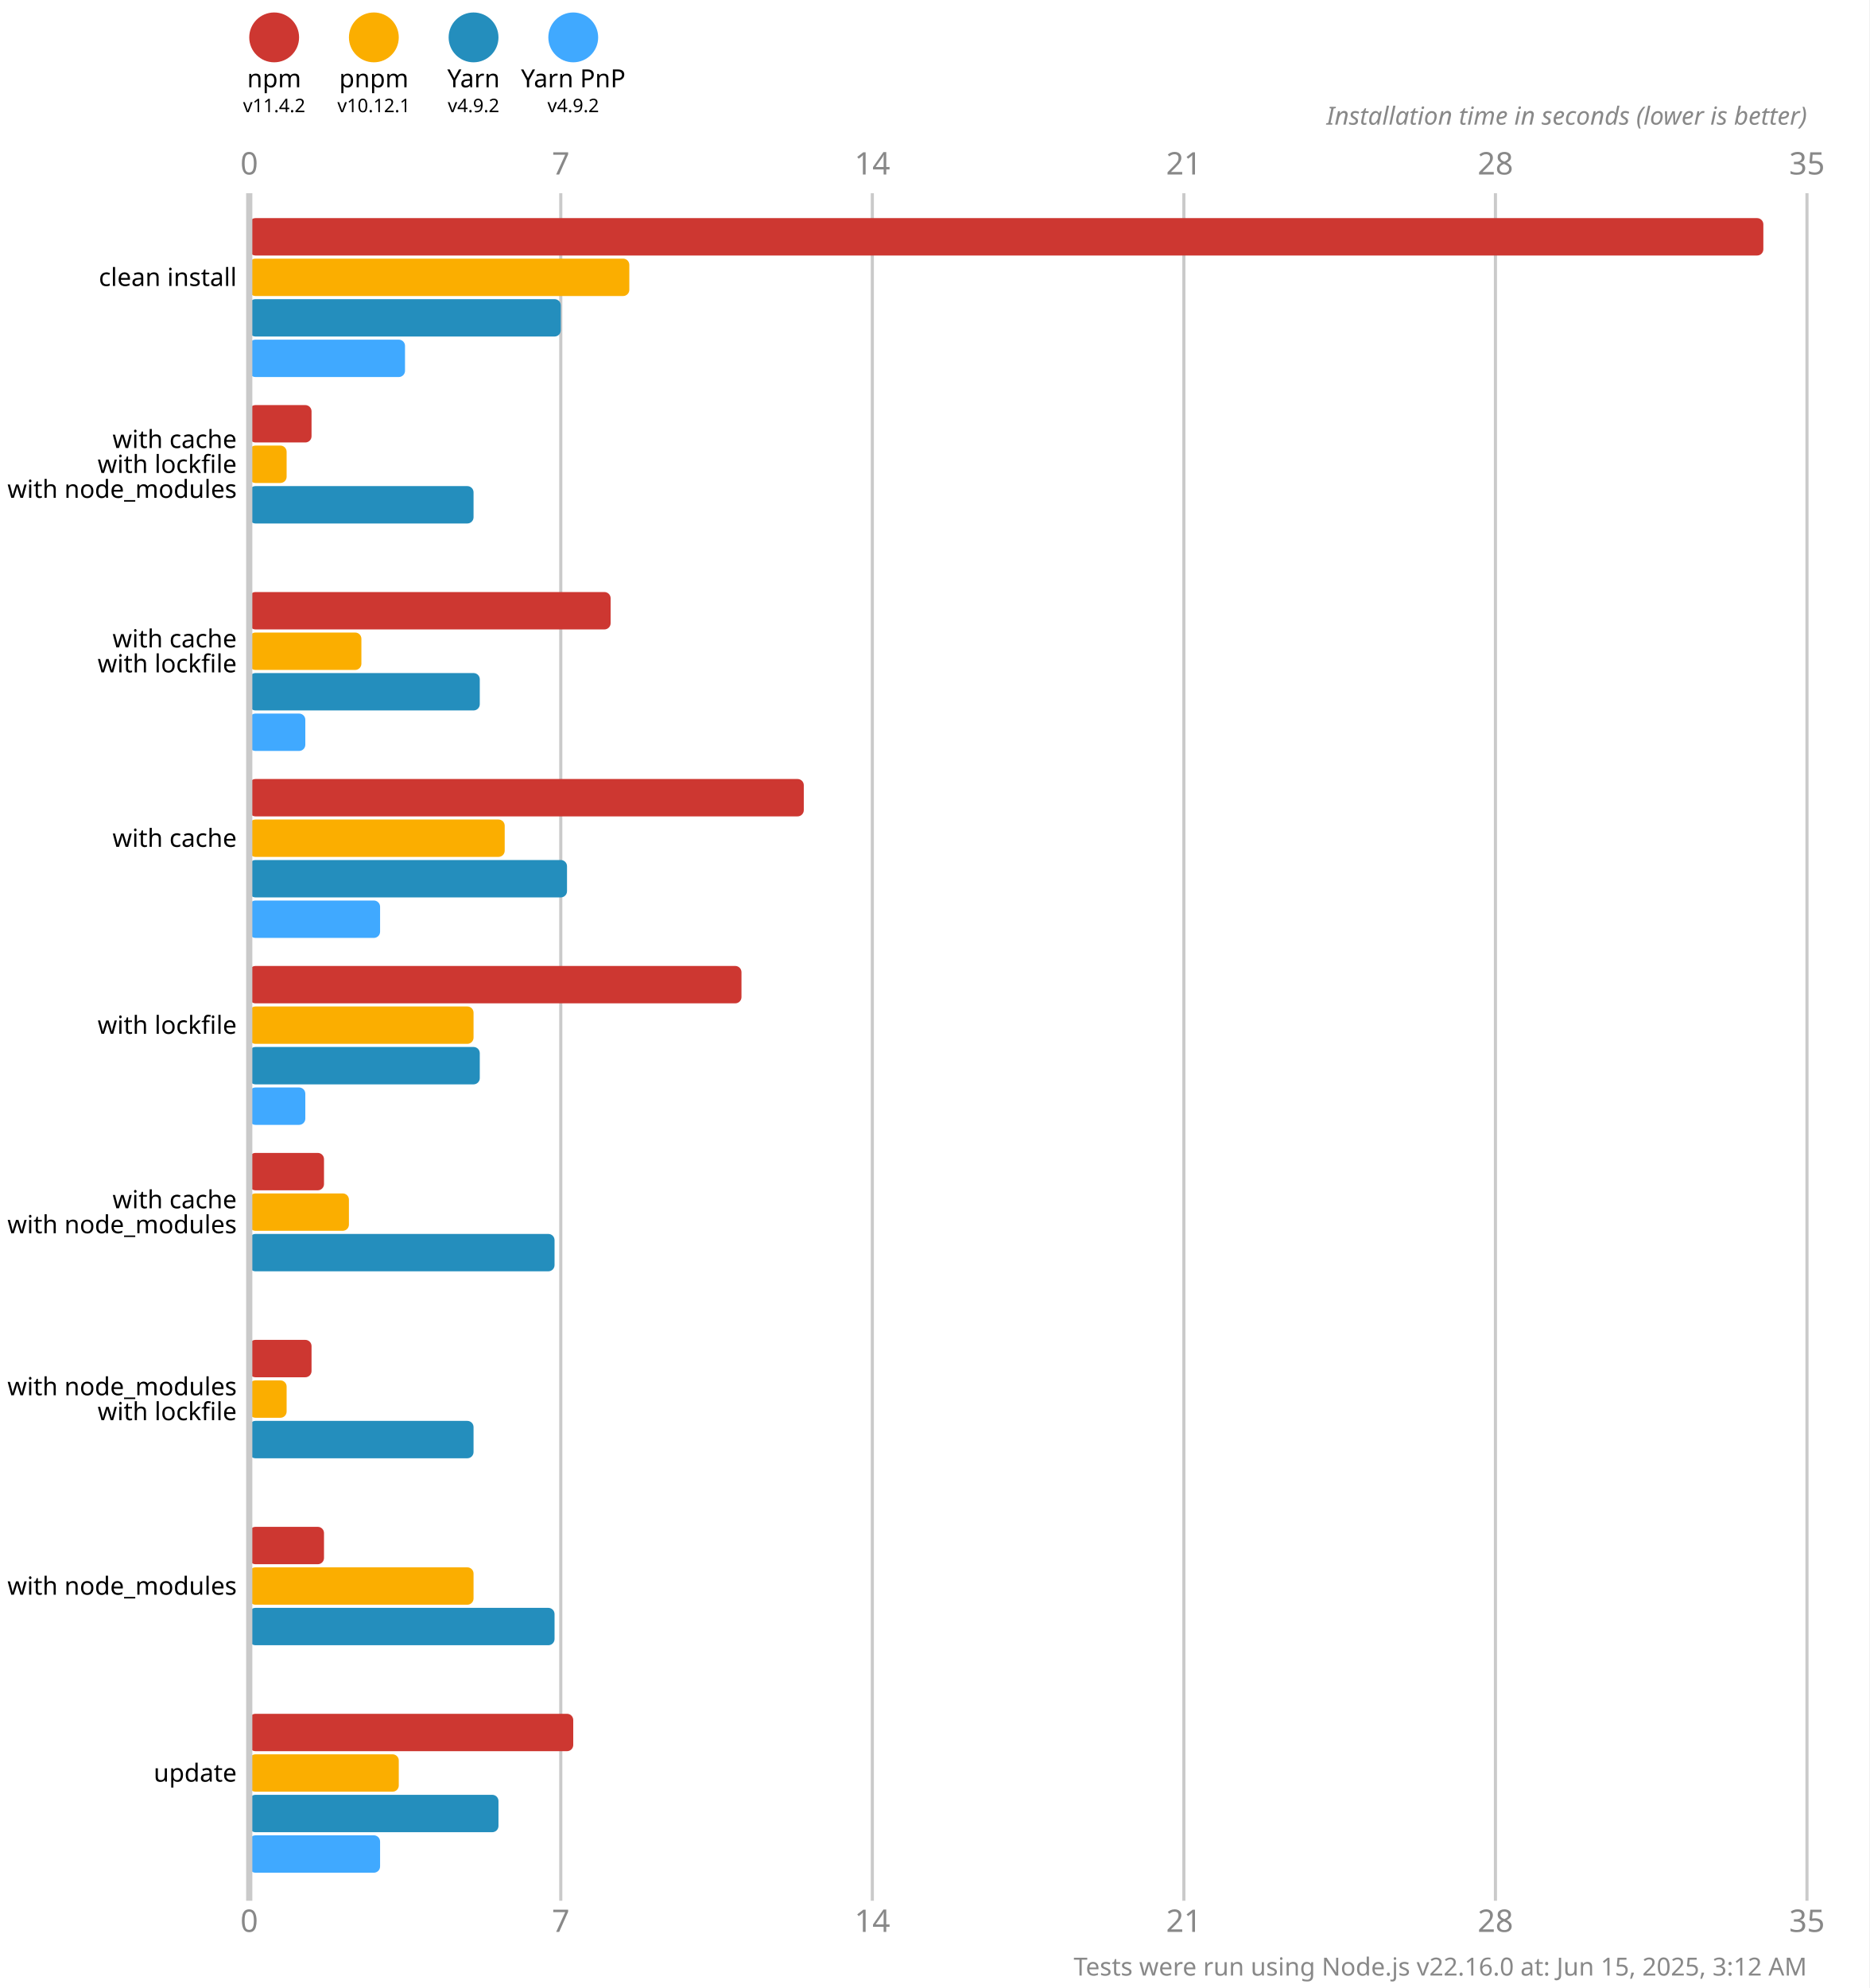
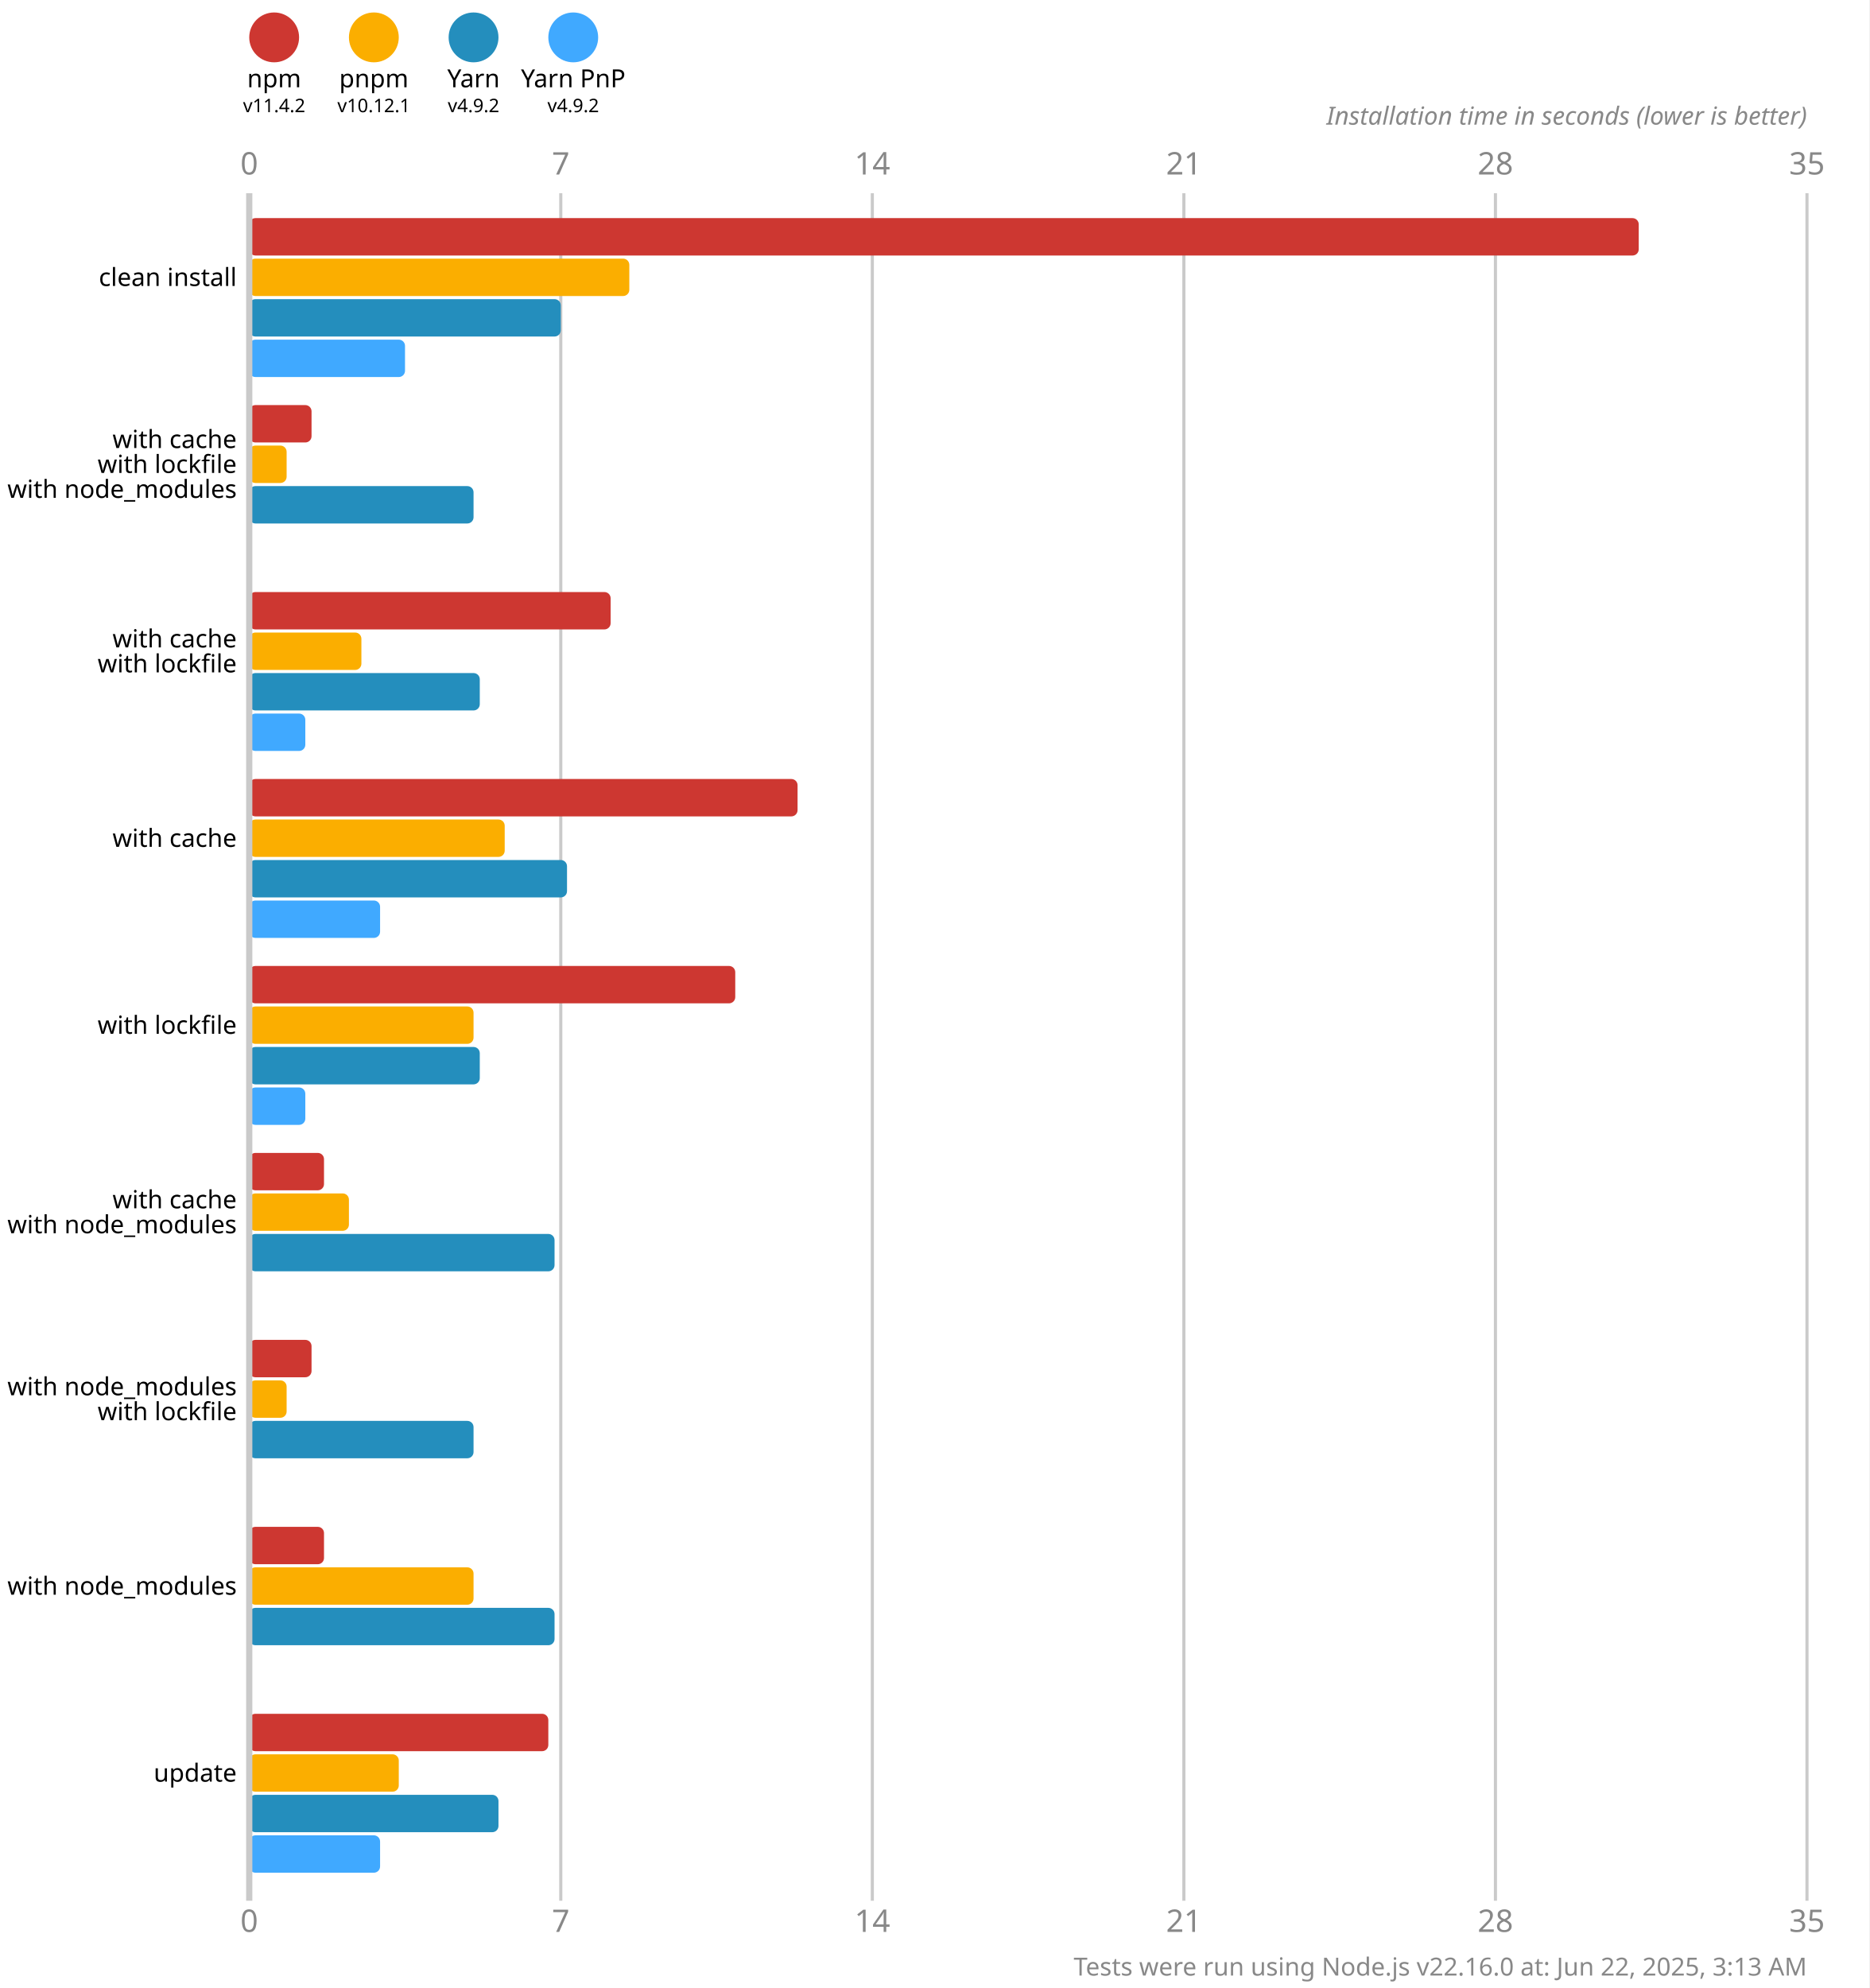
<svg xmlns="http://www.w3.org/2000/svg" version="1.1" viewBox="0 0 300 319">
  <style>
    .font { font-family: sans-serif; }
    .s3 { font-size: 3px; }
    .s4 { font-size: 4px; }
    .s5 { font-size: 5px; }
    .line { stroke: #cacaca; }
    .width { stroke-width: 0.5; }
    .text { fill: #888; }
  </style>
  <rect x="0" y="0" width="300" height="319" fill="#fff" />
  <circle cx="44" cy="6" r="4" fill="#cd3731" />
  <text x="44" y="14" class="font s4" text-anchor="middle">npm</text>
  <text x="44" y="18" class="font s3" text-anchor="middle">v11.4.2</text>
  <circle cx="60" cy="6" r="4" fill="#fbae00" />
  <text x="60" y="14" class="font s4" text-anchor="middle">pnpm</text>
  <text x="60" y="18" class="font s3" text-anchor="middle">v10.12.1</text>
  <circle cx="76" cy="6" r="4" fill="#248ebd" />
  <text x="76" y="14" class="font s4" text-anchor="middle">Yarn</text>
  <text x="76" y="18" class="font s3" text-anchor="middle">v4.9.2</text>
  <circle cx="92" cy="6" r="4" fill="#40a9ff" />
  <text x="92" y="14" class="font s4" text-anchor="middle">Yarn PnP</text>
  <text x="92" y="18" class="font s3" text-anchor="middle">v4.9.2</text>
  <text x="40" y="28" class="font s5 text" text-anchor="middle">0</text>
  <text x="40" y="310" class="font s5 text" text-anchor="middle">0</text>
  <line x1="90" y1="31" x2="90" y2="305" class="line width" />
  <text x="90" y="28" class="font s5 text" text-anchor="middle">7</text>
  <text x="90" y="310" class="font s5 text" text-anchor="middle">7</text>
  <line x1="140" y1="31" x2="140" y2="305" class="line width" />
  <text x="140" y="28" class="font s5 text" text-anchor="middle">14</text>
  <text x="140" y="310" class="font s5 text" text-anchor="middle">14</text>
  <line x1="190" y1="31" x2="190" y2="305" class="line width" />
  <text x="190" y="28" class="font s5 text" text-anchor="middle">21</text>
  <text x="190" y="310" class="font s5 text" text-anchor="middle">21</text>
  <line x1="240" y1="31" x2="240" y2="305" class="line width" />
  <text x="240" y="28" class="font s5 text" text-anchor="middle">28</text>
  <text x="240" y="310" class="font s5 text" text-anchor="middle">28</text>
  <line x1="290" y1="31" x2="290" y2="305" class="line width" />
  <text x="290" y="28" class="font s5 text" text-anchor="middle">35</text>
  <text x="290" y="310" class="font s5 text" text-anchor="middle">35</text>
  <text x="290" y="20" class="font s4 text" font-style="italic" text-anchor="end">Installation time in seconds (lower is better)</text>
-   <rect x="40" y="35" width="243" height="6" fill="#cd3731" rx="1" ry="1" />
+   <rect x="40" y="35" width="223" height="6" fill="#cd3731" rx="1" ry="1" />
  <rect x="40" y="41.5" width="61" height="6" fill="#fbae00" rx="1" ry="1" />
  <rect x="40" y="48" width="50" height="6" fill="#248ebd" rx="1" ry="1" />
  <rect x="40" y="54.5" width="25" height="6" fill="#40a9ff" rx="1" ry="1" />
  <rect x="40" y="65" width="10" height="6" fill="#cd3731" rx="1" ry="1" />
  <rect x="40" y="71.5" width="6" height="6" fill="#fbae00" rx="1" ry="1" />
  <rect x="40" y="78" width="36" height="6" fill="#248ebd" rx="1" ry="1" />
  <rect x="40" y="84.5" width="0" height="6" fill="#40a9ff" rx="1" ry="1" />
  <rect x="40" y="95" width="58" height="6" fill="#cd3731" rx="1" ry="1" />
  <rect x="40" y="101.5" width="18" height="6" fill="#fbae00" rx="1" ry="1" />
  <rect x="40" y="108" width="37" height="6" fill="#248ebd" rx="1" ry="1" />
  <rect x="40" y="114.5" width="9" height="6" fill="#40a9ff" rx="1" ry="1" />
-   <rect x="40" y="125" width="89" height="6" fill="#cd3731" rx="1" ry="1" />
+   <rect x="40" y="125" width="88" height="6" fill="#cd3731" rx="1" ry="1" />
  <rect x="40" y="131.5" width="41" height="6" fill="#fbae00" rx="1" ry="1" />
  <rect x="40" y="138" width="51" height="6" fill="#248ebd" rx="1" ry="1" />
  <rect x="40" y="144.5" width="21" height="6" fill="#40a9ff" rx="1" ry="1" />
-   <rect x="40" y="155" width="79" height="6" fill="#cd3731" rx="1" ry="1" />
+   <rect x="40" y="155" width="78" height="6" fill="#cd3731" rx="1" ry="1" />
  <rect x="40" y="161.5" width="36" height="6" fill="#fbae00" rx="1" ry="1" />
  <rect x="40" y="168" width="37" height="6" fill="#248ebd" rx="1" ry="1" />
  <rect x="40" y="174.5" width="9" height="6" fill="#40a9ff" rx="1" ry="1" />
  <rect x="40" y="185" width="12" height="6" fill="#cd3731" rx="1" ry="1" />
  <rect x="40" y="191.5" width="16" height="6" fill="#fbae00" rx="1" ry="1" />
  <rect x="40" y="198" width="49" height="6" fill="#248ebd" rx="1" ry="1" />
  <rect x="40" y="204.5" width="0" height="6" fill="#40a9ff" rx="1" ry="1" />
  <rect x="40" y="215" width="10" height="6" fill="#cd3731" rx="1" ry="1" />
  <rect x="40" y="221.5" width="6" height="6" fill="#fbae00" rx="1" ry="1" />
  <rect x="40" y="228" width="36" height="6" fill="#248ebd" rx="1" ry="1" />
  <rect x="40" y="234.5" width="0" height="6" fill="#40a9ff" rx="1" ry="1" />
  <rect x="40" y="245" width="12" height="6" fill="#cd3731" rx="1" ry="1" />
  <rect x="40" y="251.5" width="36" height="6" fill="#fbae00" rx="1" ry="1" />
  <rect x="40" y="258" width="49" height="6" fill="#248ebd" rx="1" ry="1" />
  <rect x="40" y="264.5" width="0" height="6" fill="#40a9ff" rx="1" ry="1" />
-   <rect x="40" y="275" width="52" height="6" fill="#cd3731" rx="1" ry="1" />
+   <rect x="40" y="275" width="48" height="6" fill="#cd3731" rx="1" ry="1" />
  <rect x="40" y="281.5" width="24" height="6" fill="#fbae00" rx="1" ry="1" />
  <rect x="40" y="288" width="40" height="6" fill="#248ebd" rx="1" ry="1" />
  <rect x="40" y="294.5" width="21" height="6" fill="#40a9ff" rx="1" ry="1" />
  <line x1="40" y1="31" x2="40" y2="305" class="line" />
  <text x="38" y="44.5" class="font s4" dominant-baseline="middle" text-anchor="end">clean install</text>
  <text x="38" y="70.5" class="font s4" dominant-baseline="middle" text-anchor="end">with cache</text>
  <text x="38" y="74.5" class="font s4" dominant-baseline="middle" text-anchor="end">with lockfile</text>
  <text x="38" y="78.5" class="font s4" dominant-baseline="middle" text-anchor="end">with node_modules</text>
  <text x="38" y="102.5" class="font s4" dominant-baseline="middle" text-anchor="end">with cache</text>
  <text x="38" y="106.5" class="font s4" dominant-baseline="middle" text-anchor="end">with lockfile</text>
  <text x="38" y="134.5" class="font s4" dominant-baseline="middle" text-anchor="end">with cache</text>
  <text x="38" y="164.5" class="font s4" dominant-baseline="middle" text-anchor="end">with lockfile</text>
  <text x="38" y="192.5" class="font s4" dominant-baseline="middle" text-anchor="end">with cache</text>
  <text x="38" y="196.5" class="font s4" dominant-baseline="middle" text-anchor="end">with node_modules</text>
  <text x="38" y="222.5" class="font s4" dominant-baseline="middle" text-anchor="end">with node_modules</text>
  <text x="38" y="226.5" class="font s4" dominant-baseline="middle" text-anchor="end">with lockfile</text>
  <text x="38" y="254.5" class="font s4" dominant-baseline="middle" text-anchor="end">with node_modules</text>
  <text x="38" y="284.5" class="font s4" dominant-baseline="middle" text-anchor="end">update</text>
-   <text x="290" y="317" class="font s4 text" text-anchor="end">Tests were run using Node.js v22.16.0 at: Jun 15, 2025, 3:12 AM</text>
+   <text x="290" y="317" class="font s4 text" text-anchor="end">Tests were run using Node.js v22.16.0 at: Jun 22, 2025, 3:13 AM</text>
</svg>
